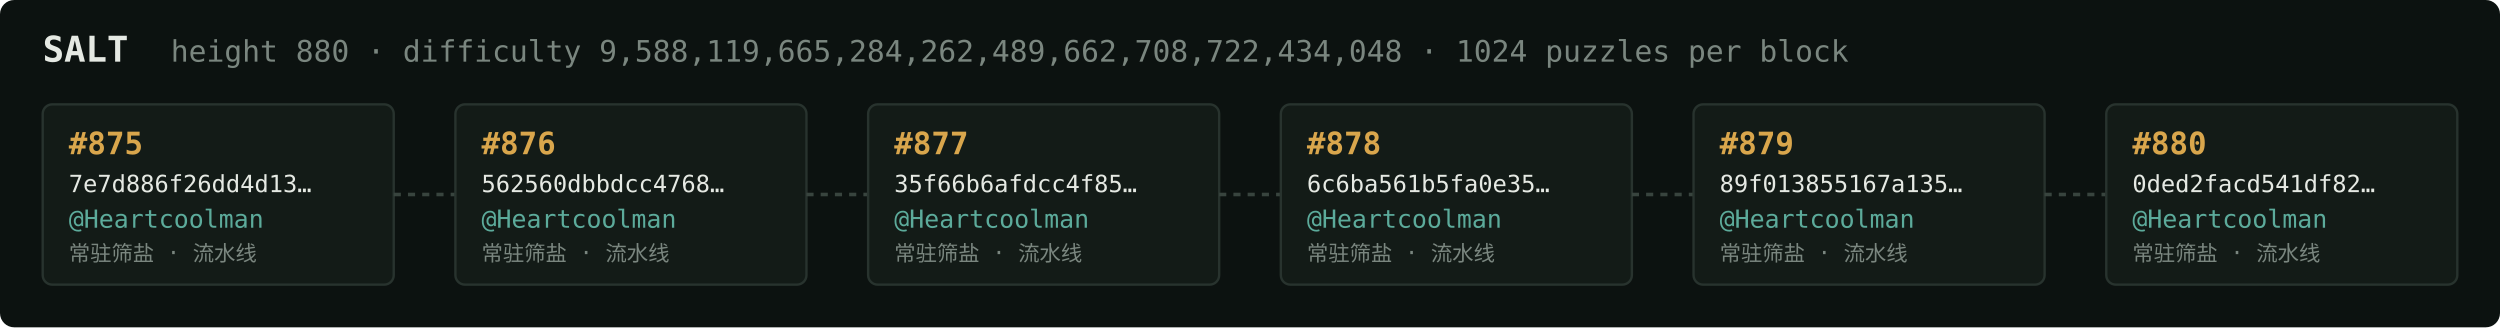
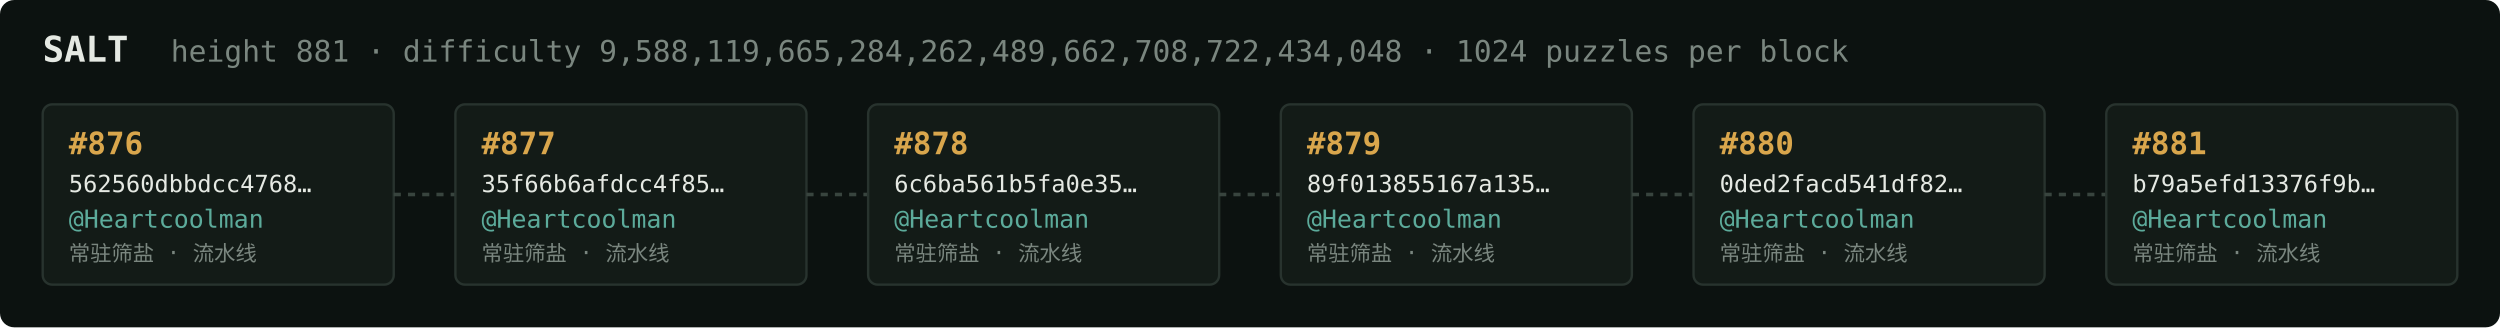
<svg xmlns="http://www.w3.org/2000/svg" width="1054" height="138" viewBox="0 0 1054 138" font-family="ui-monospace,SFMono-Regular,Menlo,monospace">
  <rect fill="#0c1210" width="1054" height="138" rx="6" />
  <text x="18" y="26" fill="#e5e9e3" font-size="15" font-weight="700">SALT</text>
-   <text x="72" y="26" fill="#7a867f" font-size="12.5">height 880 · difficulty 9,588,119,665,284,262,489,662,708,722,434,048 · 1024 puzzles per block</text>
+   <text x="72" y="26" fill="#7a867f" font-size="12.5">height 881 · difficulty 9,588,119,665,284,262,489,662,708,722,434,048 · 1024 puzzles per block</text>
  <rect x="18" y="44" width="148" height="76" rx="4" fill="#131b17" stroke="#28332e" stroke-width="1" />
-   <text x="29" y="65" fill="#d9a64c" font-size="13" font-weight="700">#875</text>
-   <text x="29" y="81" fill="#e5e9e3" font-size="10">7e7d886f26dd4d13…</text>
+   <text x="29" y="65" fill="#d9a64c" font-size="13" font-weight="700">#876</text>
+   <text x="29" y="81" fill="#e5e9e3" font-size="10">562560dbbdcc4768…</text>
  <text x="29" y="96" fill="#5cab9b" font-size="10.5">@Heartcoolman</text>
  <text x="29" y="110" fill="#7a867f" font-size="9">常驻筛盐 · 流水线</text>
  <line x1="166" y1="82.0" x2="192" y2="82.0" stroke="#38443e" stroke-width="1.5" stroke-dasharray="3 3" />
  <rect x="192" y="44" width="148" height="76" rx="4" fill="#131b17" stroke="#28332e" stroke-width="1" />
-   <text x="203" y="65" fill="#d9a64c" font-size="13" font-weight="700">#876</text>
-   <text x="203" y="81" fill="#e5e9e3" font-size="10">562560dbbdcc4768…</text>
+   <text x="203" y="65" fill="#d9a64c" font-size="13" font-weight="700">#877</text>
+   <text x="203" y="81" fill="#e5e9e3" font-size="10">35f66b6afdcc4f85…</text>
  <text x="203" y="96" fill="#5cab9b" font-size="10.5">@Heartcoolman</text>
  <text x="203" y="110" fill="#7a867f" font-size="9">常驻筛盐 · 流水线</text>
  <line x1="340" y1="82.0" x2="366" y2="82.0" stroke="#38443e" stroke-width="1.5" stroke-dasharray="3 3" />
  <rect x="366" y="44" width="148" height="76" rx="4" fill="#131b17" stroke="#28332e" stroke-width="1" />
-   <text x="377" y="65" fill="#d9a64c" font-size="13" font-weight="700">#877</text>
-   <text x="377" y="81" fill="#e5e9e3" font-size="10">35f66b6afdcc4f85…</text>
+   <text x="377" y="65" fill="#d9a64c" font-size="13" font-weight="700">#878</text>
+   <text x="377" y="81" fill="#e5e9e3" font-size="10">6c6ba561b5fa0e35…</text>
  <text x="377" y="96" fill="#5cab9b" font-size="10.5">@Heartcoolman</text>
  <text x="377" y="110" fill="#7a867f" font-size="9">常驻筛盐 · 流水线</text>
  <line x1="514" y1="82.0" x2="540" y2="82.0" stroke="#38443e" stroke-width="1.5" stroke-dasharray="3 3" />
  <rect x="540" y="44" width="148" height="76" rx="4" fill="#131b17" stroke="#28332e" stroke-width="1" />
-   <text x="551" y="65" fill="#d9a64c" font-size="13" font-weight="700">#878</text>
-   <text x="551" y="81" fill="#e5e9e3" font-size="10">6c6ba561b5fa0e35…</text>
+   <text x="551" y="65" fill="#d9a64c" font-size="13" font-weight="700">#879</text>
+   <text x="551" y="81" fill="#e5e9e3" font-size="10">89f013855167a135…</text>
  <text x="551" y="96" fill="#5cab9b" font-size="10.5">@Heartcoolman</text>
  <text x="551" y="110" fill="#7a867f" font-size="9">常驻筛盐 · 流水线</text>
  <line x1="688" y1="82.0" x2="714" y2="82.0" stroke="#38443e" stroke-width="1.5" stroke-dasharray="3 3" />
  <rect x="714" y="44" width="148" height="76" rx="4" fill="#131b17" stroke="#28332e" stroke-width="1" />
-   <text x="725" y="65" fill="#d9a64c" font-size="13" font-weight="700">#879</text>
-   <text x="725" y="81" fill="#e5e9e3" font-size="10">89f013855167a135…</text>
+   <text x="725" y="65" fill="#d9a64c" font-size="13" font-weight="700">#880</text>
+   <text x="725" y="81" fill="#e5e9e3" font-size="10">0ded2facd541df82…</text>
  <text x="725" y="96" fill="#5cab9b" font-size="10.5">@Heartcoolman</text>
  <text x="725" y="110" fill="#7a867f" font-size="9">常驻筛盐 · 流水线</text>
  <line x1="862" y1="82.0" x2="888" y2="82.0" stroke="#38443e" stroke-width="1.5" stroke-dasharray="3 3" />
  <rect x="888" y="44" width="148" height="76" rx="4" fill="#131b17" stroke="#28332e" stroke-width="1" />
-   <text x="899" y="65" fill="#d9a64c" font-size="13" font-weight="700">#880</text>
-   <text x="899" y="81" fill="#e5e9e3" font-size="10">0ded2facd541df82…</text>
+   <text x="899" y="65" fill="#d9a64c" font-size="13" font-weight="700">#881</text>
+   <text x="899" y="81" fill="#e5e9e3" font-size="10">b79a5efd13376f9b…</text>
  <text x="899" y="96" fill="#5cab9b" font-size="10.5">@Heartcoolman</text>
  <text x="899" y="110" fill="#7a867f" font-size="9">常驻筛盐 · 流水线</text>
</svg>
